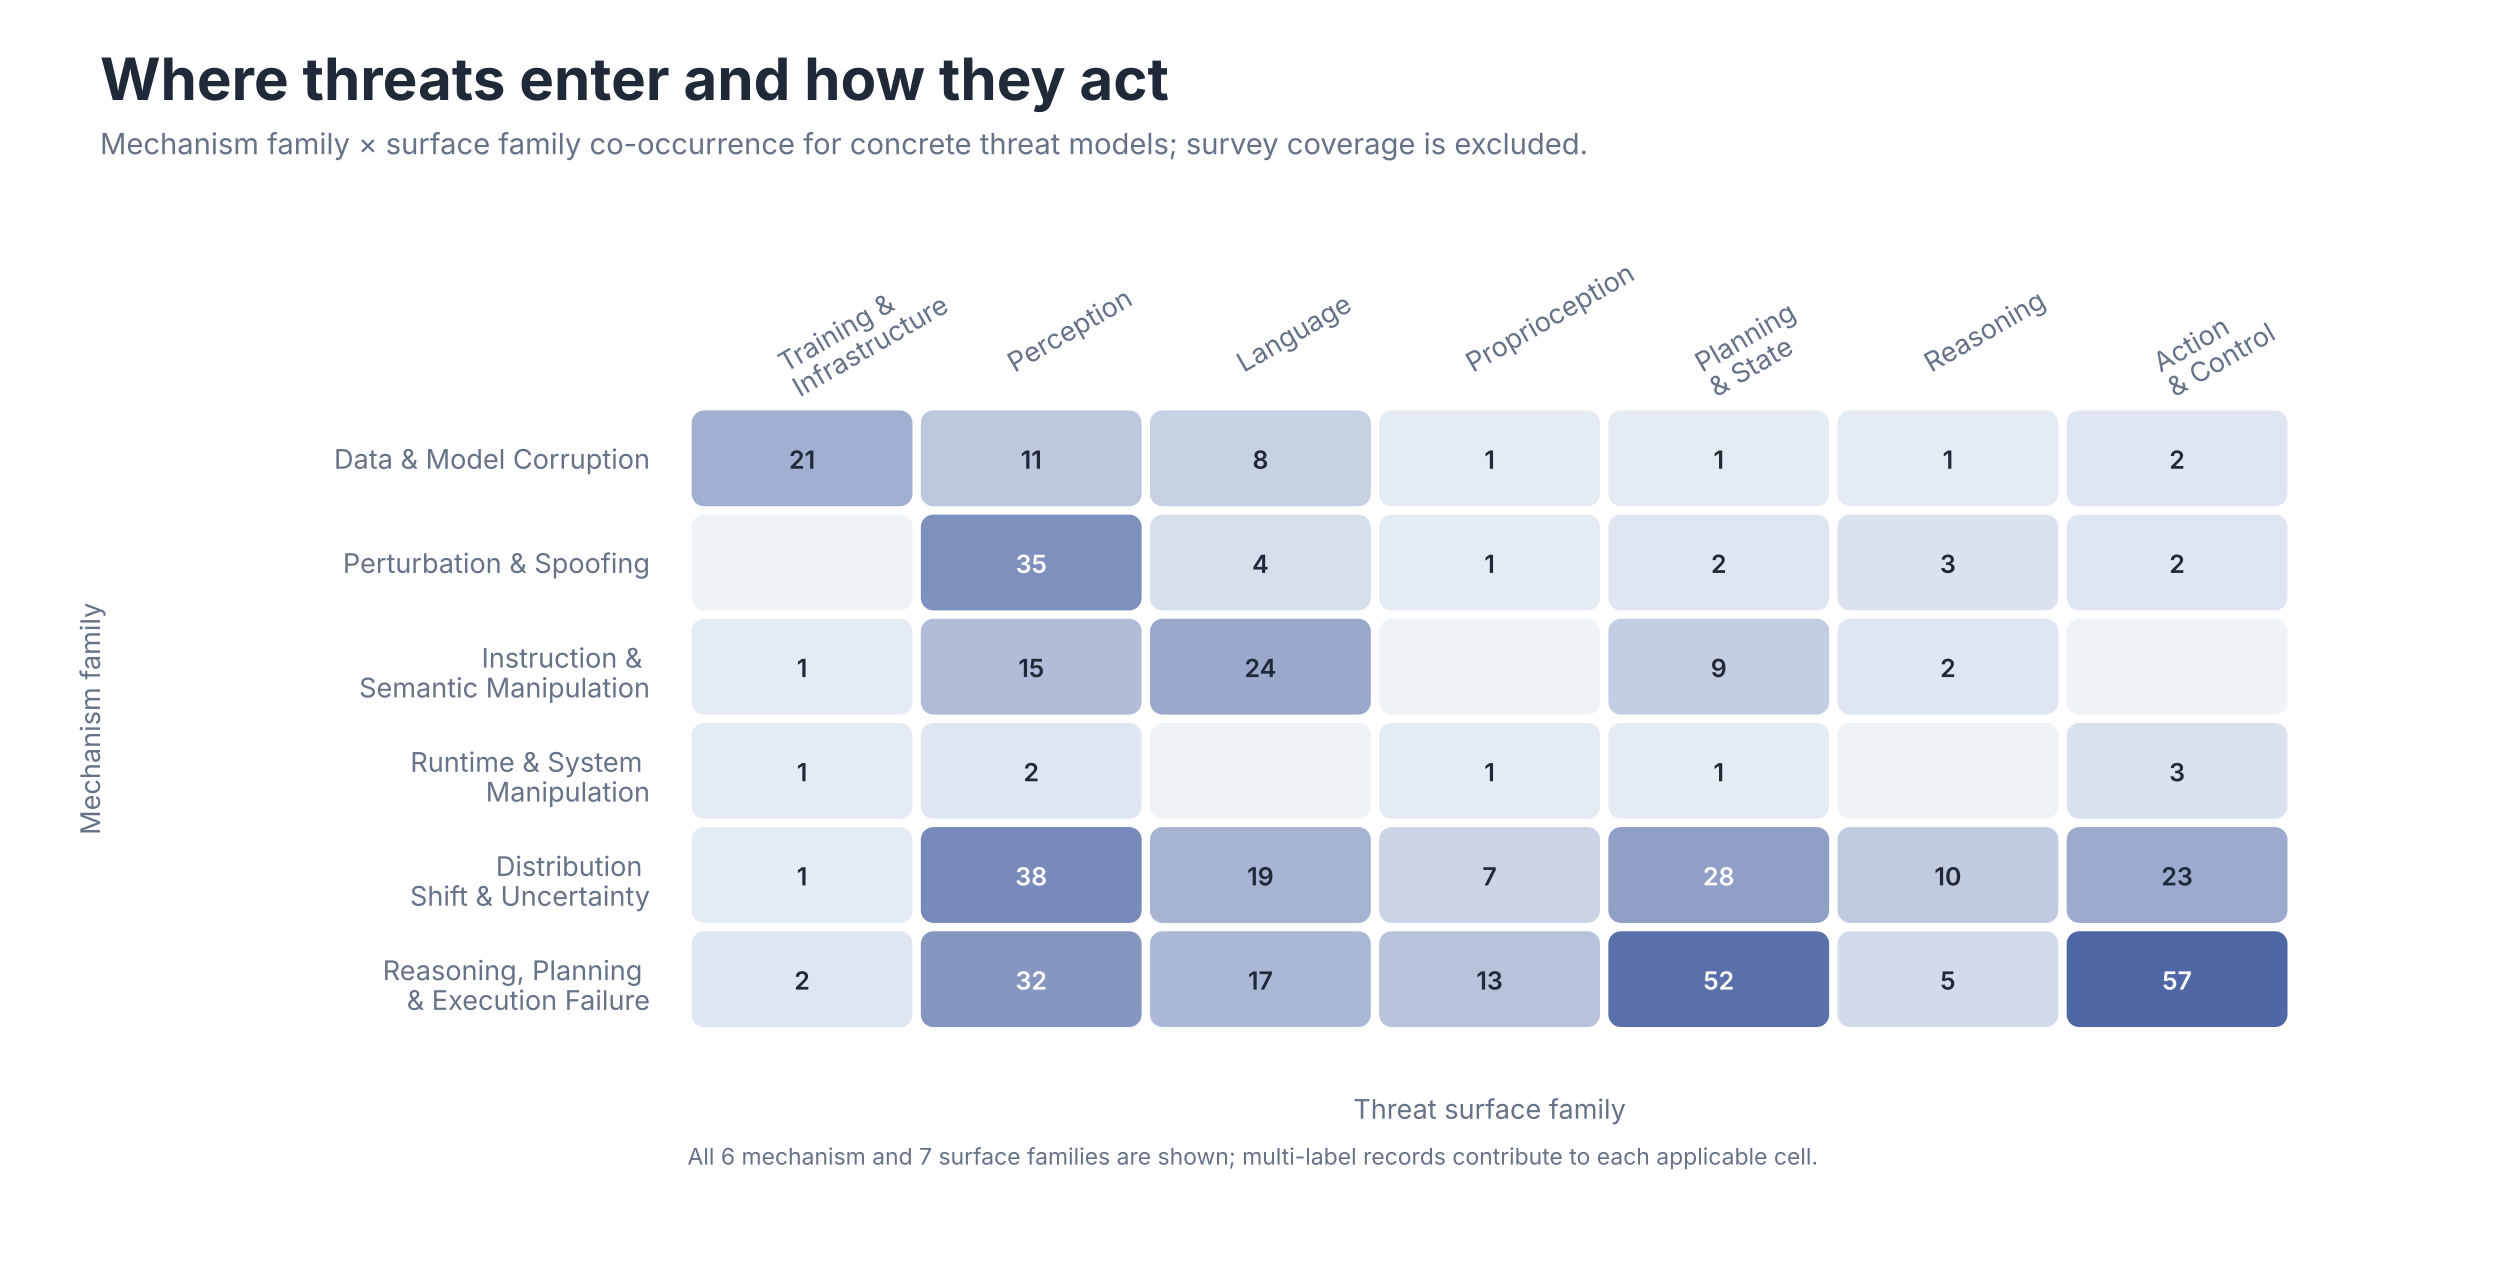
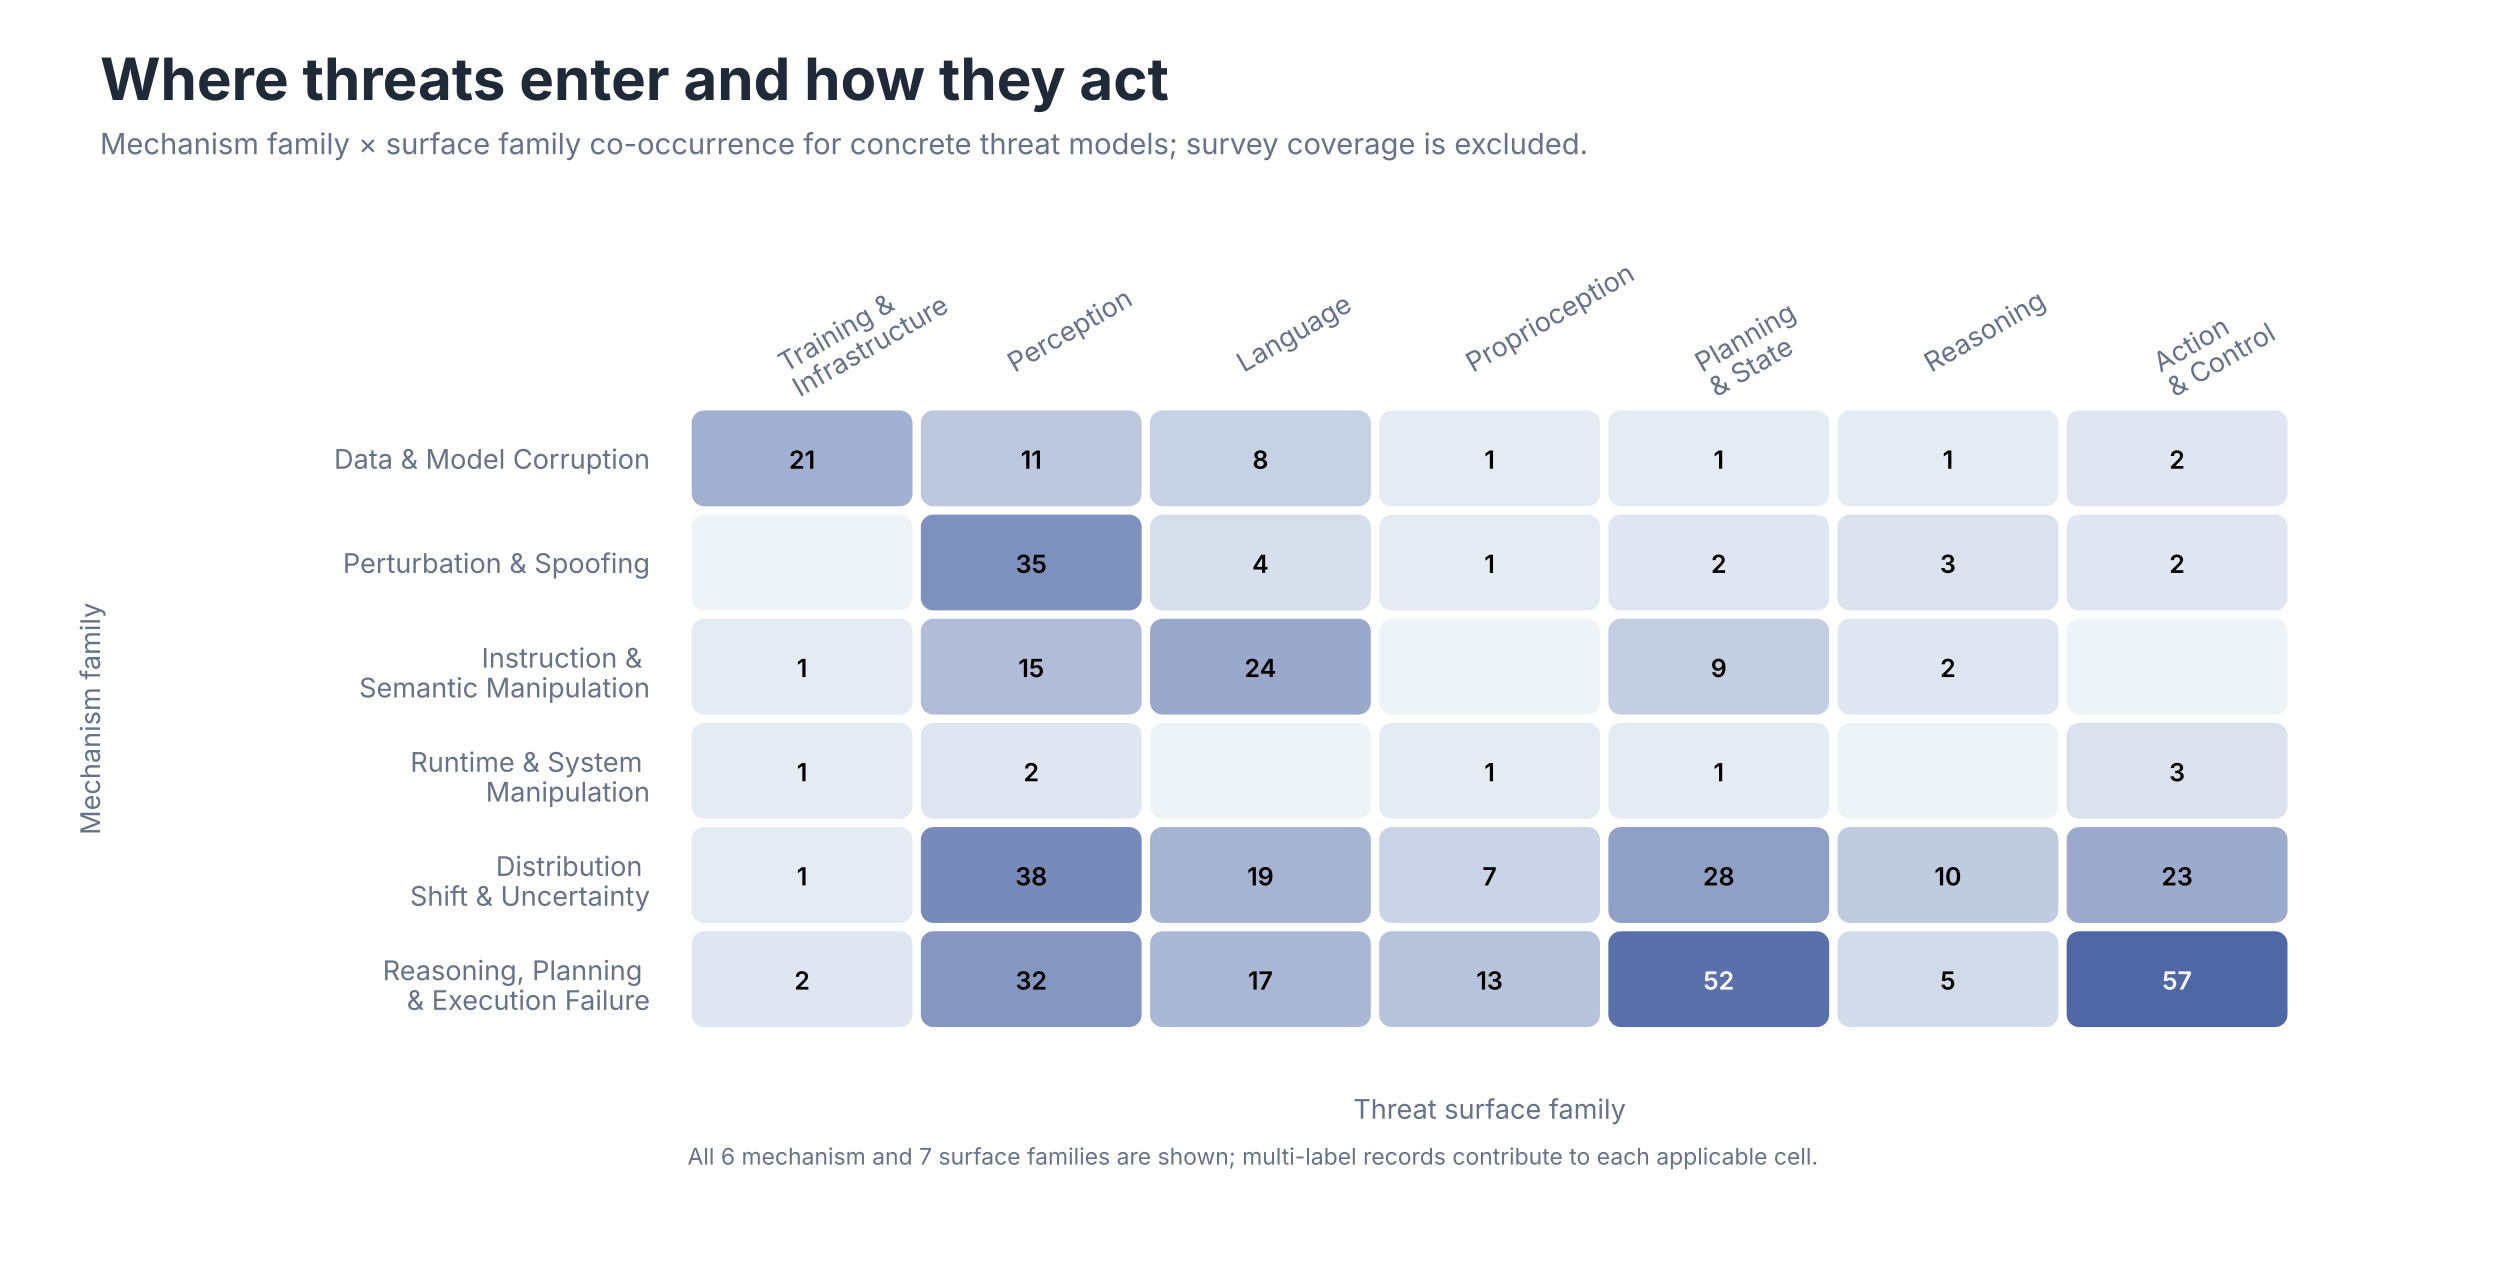
<svg xmlns="http://www.w3.org/2000/svg" role="img" aria-labelledby="title desc" viewBox="0 0 1200 610">
  <style>
text { font-family: -apple-system, BlinkMacSystemFont, 'Segoe UI', sans-serif; }
.title { font-size: 28px; font-weight: 650; fill: #202938; }
.subtitle { font-size: 14px; fill: #657287; }
.axis { font-size: 13px; fill: #657287; }
.label { font-size: 13px; fill: #202938; }
.small { font-size: 11px; fill: #657287; }
</style>
  <rect width="1200" height="610" fill="#FFFFFF" />
  <text class="title" x="48" y="48">Where threats enter and how they act</text>
  <text class="subtitle" x="48" y="74">Mechanism family × surface family co-occurrence for concrete threat models; survey coverage is excluded.</text>
  <text class="axis" text-anchor="start" transform="translate(377.0 179.0) rotate(-30)">
    <tspan x="0" dy="0em">Training &amp;</tspan>
    <tspan x="0" dy="1.05em">Infrastructure</tspan>
  </text>
  <text class="axis" text-anchor="start" transform="translate(487.0 179.0) rotate(-30)">
    <tspan x="0" dy="0em">Perception</tspan>
  </text>
  <text class="axis" text-anchor="start" transform="translate(597.0 179.0) rotate(-30)">
    <tspan x="0" dy="0em">Language</tspan>
  </text>
  <text class="axis" text-anchor="start" transform="translate(707.0 179.0) rotate(-30)">
    <tspan x="0" dy="0em">Proprioception</tspan>
  </text>
  <text class="axis" text-anchor="start" transform="translate(817.0 179.0) rotate(-30)">
    <tspan x="0" dy="0em">Planning</tspan>
    <tspan x="0" dy="1.05em">&amp; State</tspan>
  </text>
  <text class="axis" text-anchor="start" transform="translate(927.0 179.0) rotate(-30)">
    <tspan x="0" dy="0em">Reasoning</tspan>
  </text>
  <text class="axis" text-anchor="start" transform="translate(1037.0 179.0) rotate(-30)">
    <tspan x="0" dy="0em">Action</tspan>
    <tspan x="0" dy="1.05em">&amp; Control</tspan>
  </text>
  <text class="axis" text-anchor="end" x="312.0" y="225.0">Data &amp; Model Corruption</text>
  <text class="axis" text-anchor="end" x="312.0" y="275.0">Perturbation &amp; Spoofing</text>
  <text class="axis" text-anchor="end" x="312.0" y="325.0">
    <tspan x="312.0" dy="-0.35em">Instruction &amp;</tspan>
    <tspan x="312.0" dy="1.1em">Semantic Manipulation</tspan>
  </text>
  <text class="axis" text-anchor="end" x="312.0" y="375.0">
    <tspan x="312.0" dy="-0.35em">Runtime &amp; System</tspan>
    <tspan x="312.0" dy="1.1em">Manipulation</tspan>
  </text>
  <text class="axis" text-anchor="end" x="312.0" y="425.0">
    <tspan x="312.0" dy="-0.35em">Distribution</tspan>
    <tspan x="312.0" dy="1.1em">Shift &amp; Uncertainty</tspan>
  </text>
  <text class="axis" text-anchor="end" x="312.0" y="475.0">
    <tspan x="312.0" dy="-0.35em">Reasoning, Planning</tspan>
    <tspan x="312.0" dy="1.1em">&amp; Execution Failure</tspan>
  </text>
  <rect x="332" y="197" width="106" height="46" rx="6" fill="#A1AFD0" />
-   <text x="385.0" y="225.0" text-anchor="middle" font-size="12" font-weight="600" fill="#202938">21</text>
+   <text x="385.0" y="225.0" text-anchor="middle" font-size="12" font-weight="600" fill="#000000">21</text>
  <rect x="442" y="197" width="106" height="46" rx="6" fill="#BDC8DF" />
-   <text x="495.0" y="225.0" text-anchor="middle" font-size="12" font-weight="600" fill="#202938">11</text>
+   <text x="495.0" y="225.0" text-anchor="middle" font-size="12" font-weight="600" fill="#000000">11</text>
  <rect x="552" y="197" width="106" height="46" rx="6" fill="#C7D1E4" />
-   <text x="605.0" y="225.0" text-anchor="middle" font-size="12" font-weight="600" fill="#202938">8</text>
+   <text x="605.0" y="225.0" text-anchor="middle" font-size="12" font-weight="600" fill="#000000">8</text>
  <rect x="662" y="197" width="106" height="46" rx="6" fill="#E5EBF3" />
-   <text x="715.0" y="225.0" text-anchor="middle" font-size="12" font-weight="600" fill="#202938">1</text>
+   <text x="715.0" y="225.0" text-anchor="middle" font-size="12" font-weight="600" fill="#000000">1</text>
  <rect x="772" y="197" width="106" height="46" rx="6" fill="#E5EBF3" />
-   <text x="825.0" y="225.0" text-anchor="middle" font-size="12" font-weight="600" fill="#202938">1</text>
+   <text x="825.0" y="225.0" text-anchor="middle" font-size="12" font-weight="600" fill="#000000">1</text>
  <rect x="882" y="197" width="106" height="46" rx="6" fill="#E5EBF3" />
-   <text x="935.0" y="225.0" text-anchor="middle" font-size="12" font-weight="600" fill="#202938">1</text>
+   <text x="935.0" y="225.0" text-anchor="middle" font-size="12" font-weight="600" fill="#000000">1</text>
  <rect x="992" y="197" width="106" height="46" rx="6" fill="#E0E6F1" />
-   <text x="1045.0" y="225.0" text-anchor="middle" font-size="12" font-weight="600" fill="#202938">2</text>
+   <text x="1045.0" y="225.0" text-anchor="middle" font-size="12" font-weight="600" fill="#000000">2</text>
  <rect x="332" y="247" width="106" height="46" rx="6" fill="#EEF3F8" />
-   <text x="385.0" y="275.0" text-anchor="middle" font-size="12" font-weight="600" fill="#202938" />
+   <text x="385.0" y="275.0" text-anchor="middle" font-size="12" font-weight="600" fill="#000000" />
  <rect x="442" y="247" width="106" height="46" rx="6" fill="#7E90BE" />
-   <text x="495.0" y="275.0" text-anchor="middle" font-size="12" font-weight="600" fill="#FFFFFF">35</text>
+   <text x="495.0" y="275.0" text-anchor="middle" font-size="12" font-weight="600" fill="#000000">35</text>
  <rect x="552" y="247" width="106" height="46" rx="6" fill="#D7DEEC" />
-   <text x="605.0" y="275.0" text-anchor="middle" font-size="12" font-weight="600" fill="#202938">4</text>
+   <text x="605.0" y="275.0" text-anchor="middle" font-size="12" font-weight="600" fill="#000000">4</text>
  <rect x="662" y="247" width="106" height="46" rx="6" fill="#E5EBF3" />
-   <text x="715.0" y="275.0" text-anchor="middle" font-size="12" font-weight="600" fill="#202938">1</text>
+   <text x="715.0" y="275.0" text-anchor="middle" font-size="12" font-weight="600" fill="#000000">1</text>
  <rect x="772" y="247" width="106" height="46" rx="6" fill="#E0E6F1" />
-   <text x="825.0" y="275.0" text-anchor="middle" font-size="12" font-weight="600" fill="#202938">2</text>
+   <text x="825.0" y="275.0" text-anchor="middle" font-size="12" font-weight="600" fill="#000000">2</text>
  <rect x="882" y="247" width="106" height="46" rx="6" fill="#DBE2EE" />
-   <text x="935.0" y="275.0" text-anchor="middle" font-size="12" font-weight="600" fill="#202938">3</text>
+   <text x="935.0" y="275.0" text-anchor="middle" font-size="12" font-weight="600" fill="#000000">3</text>
  <rect x="992" y="247" width="106" height="46" rx="6" fill="#E0E6F1" />
-   <text x="1045.0" y="275.0" text-anchor="middle" font-size="12" font-weight="600" fill="#202938">2</text>
+   <text x="1045.0" y="275.0" text-anchor="middle" font-size="12" font-weight="600" fill="#000000">2</text>
  <rect x="332" y="297" width="106" height="46" rx="6" fill="#E5EBF3" />
-   <text x="385.0" y="325.0" text-anchor="middle" font-size="12" font-weight="600" fill="#202938">1</text>
+   <text x="385.0" y="325.0" text-anchor="middle" font-size="12" font-weight="600" fill="#000000">1</text>
  <rect x="442" y="297" width="106" height="46" rx="6" fill="#B1BDD8" />
-   <text x="495.0" y="325.0" text-anchor="middle" font-size="12" font-weight="600" fill="#202938">15</text>
+   <text x="495.0" y="325.0" text-anchor="middle" font-size="12" font-weight="600" fill="#000000">15</text>
  <rect x="552" y="297" width="106" height="46" rx="6" fill="#99A8CB" />
-   <text x="605.0" y="325.0" text-anchor="middle" font-size="12" font-weight="600" fill="#202938">24</text>
+   <text x="605.0" y="325.0" text-anchor="middle" font-size="12" font-weight="600" fill="#000000">24</text>
  <rect x="662" y="297" width="106" height="46" rx="6" fill="#EEF3F8" />
-   <text x="715.0" y="325.0" text-anchor="middle" font-size="12" font-weight="600" fill="#202938" />
+   <text x="715.0" y="325.0" text-anchor="middle" font-size="12" font-weight="600" fill="#000000" />
  <rect x="772" y="297" width="106" height="46" rx="6" fill="#C4CEE2" />
-   <text x="825.0" y="325.0" text-anchor="middle" font-size="12" font-weight="600" fill="#202938">9</text>
+   <text x="825.0" y="325.0" text-anchor="middle" font-size="12" font-weight="600" fill="#000000">9</text>
  <rect x="882" y="297" width="106" height="46" rx="6" fill="#E0E6F1" />
-   <text x="935.0" y="325.0" text-anchor="middle" font-size="12" font-weight="600" fill="#202938">2</text>
+   <text x="935.0" y="325.0" text-anchor="middle" font-size="12" font-weight="600" fill="#000000">2</text>
  <rect x="992" y="297" width="106" height="46" rx="6" fill="#EEF3F8" />
-   <text x="1045.0" y="325.0" text-anchor="middle" font-size="12" font-weight="600" fill="#202938" />
+   <text x="1045.0" y="325.0" text-anchor="middle" font-size="12" font-weight="600" fill="#000000" />
  <rect x="332" y="347" width="106" height="46" rx="6" fill="#E5EBF3" />
-   <text x="385.0" y="375.0" text-anchor="middle" font-size="12" font-weight="600" fill="#202938">1</text>
+   <text x="385.0" y="375.0" text-anchor="middle" font-size="12" font-weight="600" fill="#000000">1</text>
  <rect x="442" y="347" width="106" height="46" rx="6" fill="#E0E6F1" />
-   <text x="495.0" y="375.0" text-anchor="middle" font-size="12" font-weight="600" fill="#202938">2</text>
+   <text x="495.0" y="375.0" text-anchor="middle" font-size="12" font-weight="600" fill="#000000">2</text>
  <rect x="552" y="347" width="106" height="46" rx="6" fill="#EEF3F8" />
-   <text x="605.0" y="375.0" text-anchor="middle" font-size="12" font-weight="600" fill="#202938" />
+   <text x="605.0" y="375.0" text-anchor="middle" font-size="12" font-weight="600" fill="#000000" />
  <rect x="662" y="347" width="106" height="46" rx="6" fill="#E5EBF3" />
-   <text x="715.0" y="375.0" text-anchor="middle" font-size="12" font-weight="600" fill="#202938">1</text>
+   <text x="715.0" y="375.0" text-anchor="middle" font-size="12" font-weight="600" fill="#000000">1</text>
  <rect x="772" y="347" width="106" height="46" rx="6" fill="#E5EBF3" />
-   <text x="825.0" y="375.0" text-anchor="middle" font-size="12" font-weight="600" fill="#202938">1</text>
+   <text x="825.0" y="375.0" text-anchor="middle" font-size="12" font-weight="600" fill="#000000">1</text>
  <rect x="882" y="347" width="106" height="46" rx="6" fill="#EEF3F8" />
-   <text x="935.0" y="375.0" text-anchor="middle" font-size="12" font-weight="600" fill="#202938" />
+   <text x="935.0" y="375.0" text-anchor="middle" font-size="12" font-weight="600" fill="#000000" />
  <rect x="992" y="347" width="106" height="46" rx="6" fill="#DBE2EE" />
-   <text x="1045.0" y="375.0" text-anchor="middle" font-size="12" font-weight="600" fill="#202938">3</text>
+   <text x="1045.0" y="375.0" text-anchor="middle" font-size="12" font-weight="600" fill="#000000">3</text>
  <rect x="332" y="397" width="106" height="46" rx="6" fill="#E5EBF3" />
-   <text x="385.0" y="425.0" text-anchor="middle" font-size="12" font-weight="600" fill="#202938">1</text>
+   <text x="385.0" y="425.0" text-anchor="middle" font-size="12" font-weight="600" fill="#000000">1</text>
  <rect x="442" y="397" width="106" height="46" rx="6" fill="#778ABA" />
-   <text x="495.0" y="425.0" text-anchor="middle" font-size="12" font-weight="600" fill="#FFFFFF">38</text>
+   <text x="495.0" y="425.0" text-anchor="middle" font-size="12" font-weight="600" fill="#000000">38</text>
  <rect x="552" y="397" width="106" height="46" rx="6" fill="#A6B4D2" />
-   <text x="605.0" y="425.0" text-anchor="middle" font-size="12" font-weight="600" fill="#202938">19</text>
+   <text x="605.0" y="425.0" text-anchor="middle" font-size="12" font-weight="600" fill="#000000">19</text>
  <rect x="662" y="397" width="106" height="46" rx="6" fill="#CBD4E6" />
-   <text x="715.0" y="425.0" text-anchor="middle" font-size="12" font-weight="600" fill="#202938">7</text>
+   <text x="715.0" y="425.0" text-anchor="middle" font-size="12" font-weight="600" fill="#000000">7</text>
  <rect x="772" y="397" width="106" height="46" rx="6" fill="#8F9FC6" />
-   <text x="825.0" y="425.0" text-anchor="middle" font-size="12" font-weight="600" fill="#FFFFFF">28</text>
+   <text x="825.0" y="425.0" text-anchor="middle" font-size="12" font-weight="600" fill="#000000">28</text>
  <rect x="882" y="397" width="106" height="46" rx="6" fill="#C1CBE0" />
-   <text x="935.0" y="425.0" text-anchor="middle" font-size="12" font-weight="600" fill="#202938">10</text>
+   <text x="935.0" y="425.0" text-anchor="middle" font-size="12" font-weight="600" fill="#000000">10</text>
  <rect x="992" y="397" width="106" height="46" rx="6" fill="#9BAACD" />
-   <text x="1045.0" y="425.0" text-anchor="middle" font-size="12" font-weight="600" fill="#202938">23</text>
+   <text x="1045.0" y="425.0" text-anchor="middle" font-size="12" font-weight="600" fill="#000000">23</text>
  <rect x="332" y="447" width="106" height="46" rx="6" fill="#E0E6F1" />
-   <text x="385.0" y="475.0" text-anchor="middle" font-size="12" font-weight="600" fill="#202938">2</text>
+   <text x="385.0" y="475.0" text-anchor="middle" font-size="12" font-weight="600" fill="#000000">2</text>
  <rect x="442" y="447" width="106" height="46" rx="6" fill="#8597C1" />
-   <text x="495.0" y="475.0" text-anchor="middle" font-size="12" font-weight="600" fill="#FFFFFF">32</text>
+   <text x="495.0" y="475.0" text-anchor="middle" font-size="12" font-weight="600" fill="#000000">32</text>
  <rect x="552" y="447" width="106" height="46" rx="6" fill="#ABB8D5" />
-   <text x="605.0" y="475.0" text-anchor="middle" font-size="12" font-weight="600" fill="#202938">17</text>
+   <text x="605.0" y="475.0" text-anchor="middle" font-size="12" font-weight="600" fill="#000000">17</text>
  <rect x="662" y="447" width="106" height="46" rx="6" fill="#B7C3DB" />
-   <text x="715.0" y="475.0" text-anchor="middle" font-size="12" font-weight="600" fill="#202938">13</text>
+   <text x="715.0" y="475.0" text-anchor="middle" font-size="12" font-weight="600" fill="#000000">13</text>
  <rect x="772" y="447" width="106" height="46" rx="6" fill="#5970AA" />
  <text x="825.0" y="475.0" text-anchor="middle" font-size="12" font-weight="600" fill="#FFFFFF">52</text>
  <rect x="882" y="447" width="106" height="46" rx="6" fill="#D2DBEA" />
-   <text x="935.0" y="475.0" text-anchor="middle" font-size="12" font-weight="600" fill="#202938">5</text>
+   <text x="935.0" y="475.0" text-anchor="middle" font-size="12" font-weight="600" fill="#000000">5</text>
  <rect x="992" y="447" width="106" height="46" rx="6" fill="#4F67A5" />
  <text x="1045.0" y="475.0" text-anchor="middle" font-size="12" font-weight="600" fill="#FFFFFF">57</text>
  <text class="axis" x="715.0" y="537" text-anchor="middle">Threat surface family</text>
  <text class="axis" transform="translate(48 345.0) rotate(-90)" text-anchor="middle">Mechanism family</text>
  <text class="small" x="330" y="559">All 6 mechanism and 7 surface families are shown; multi-label records contribute to each applicable cell.</text>
</svg>
